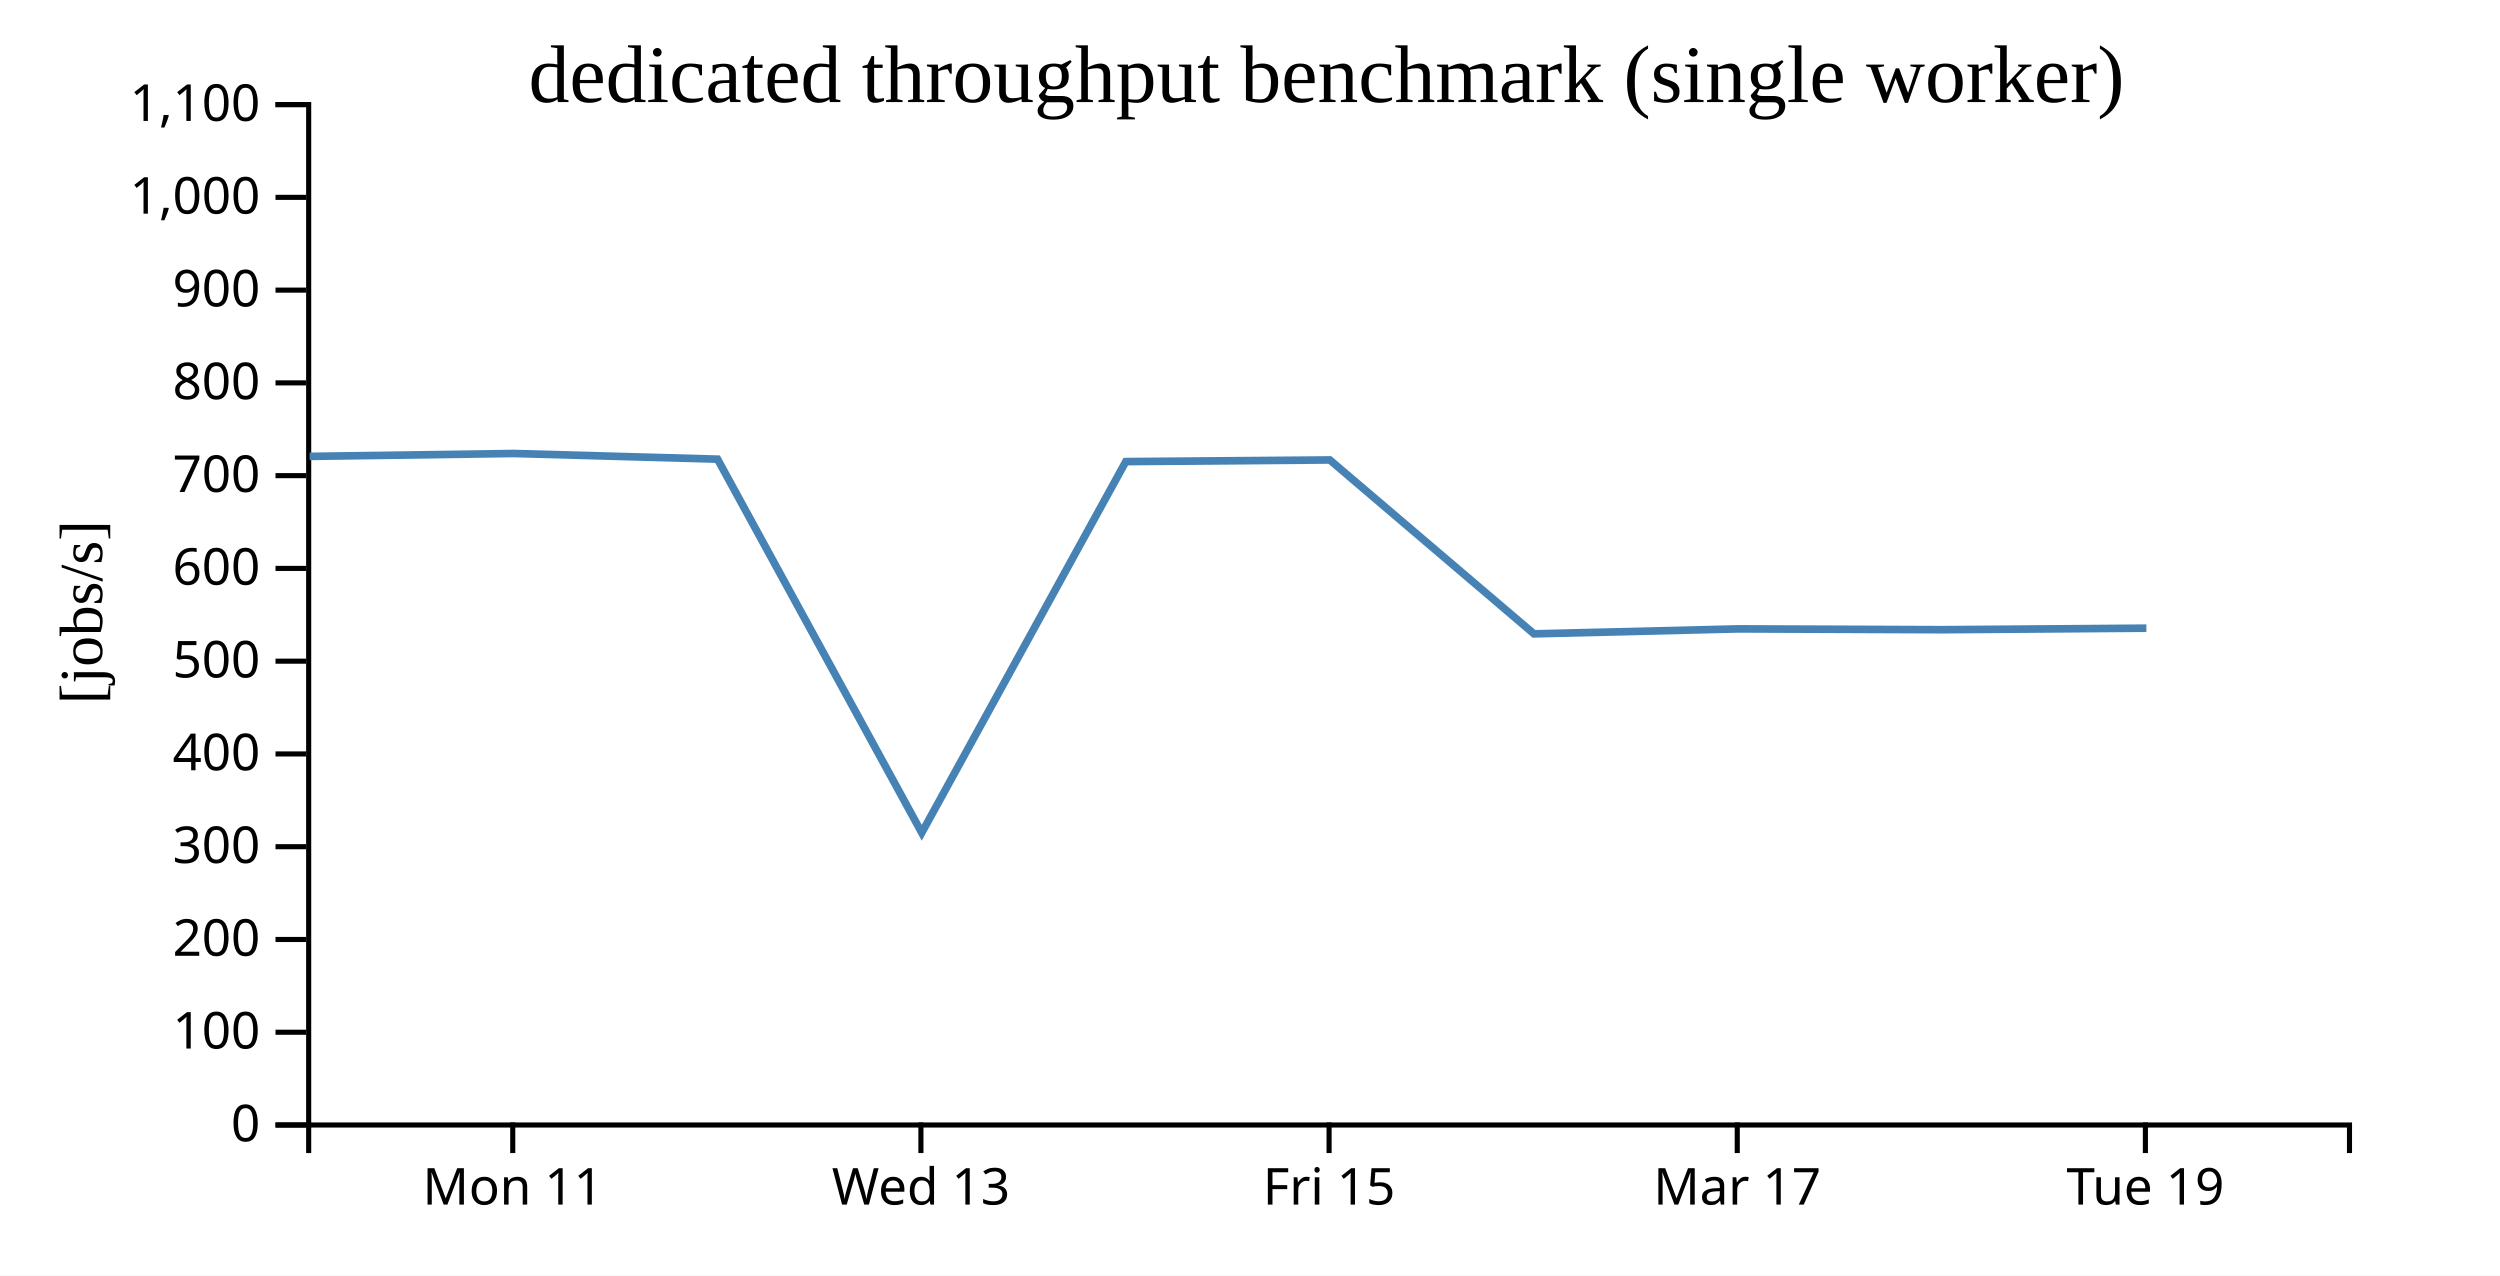
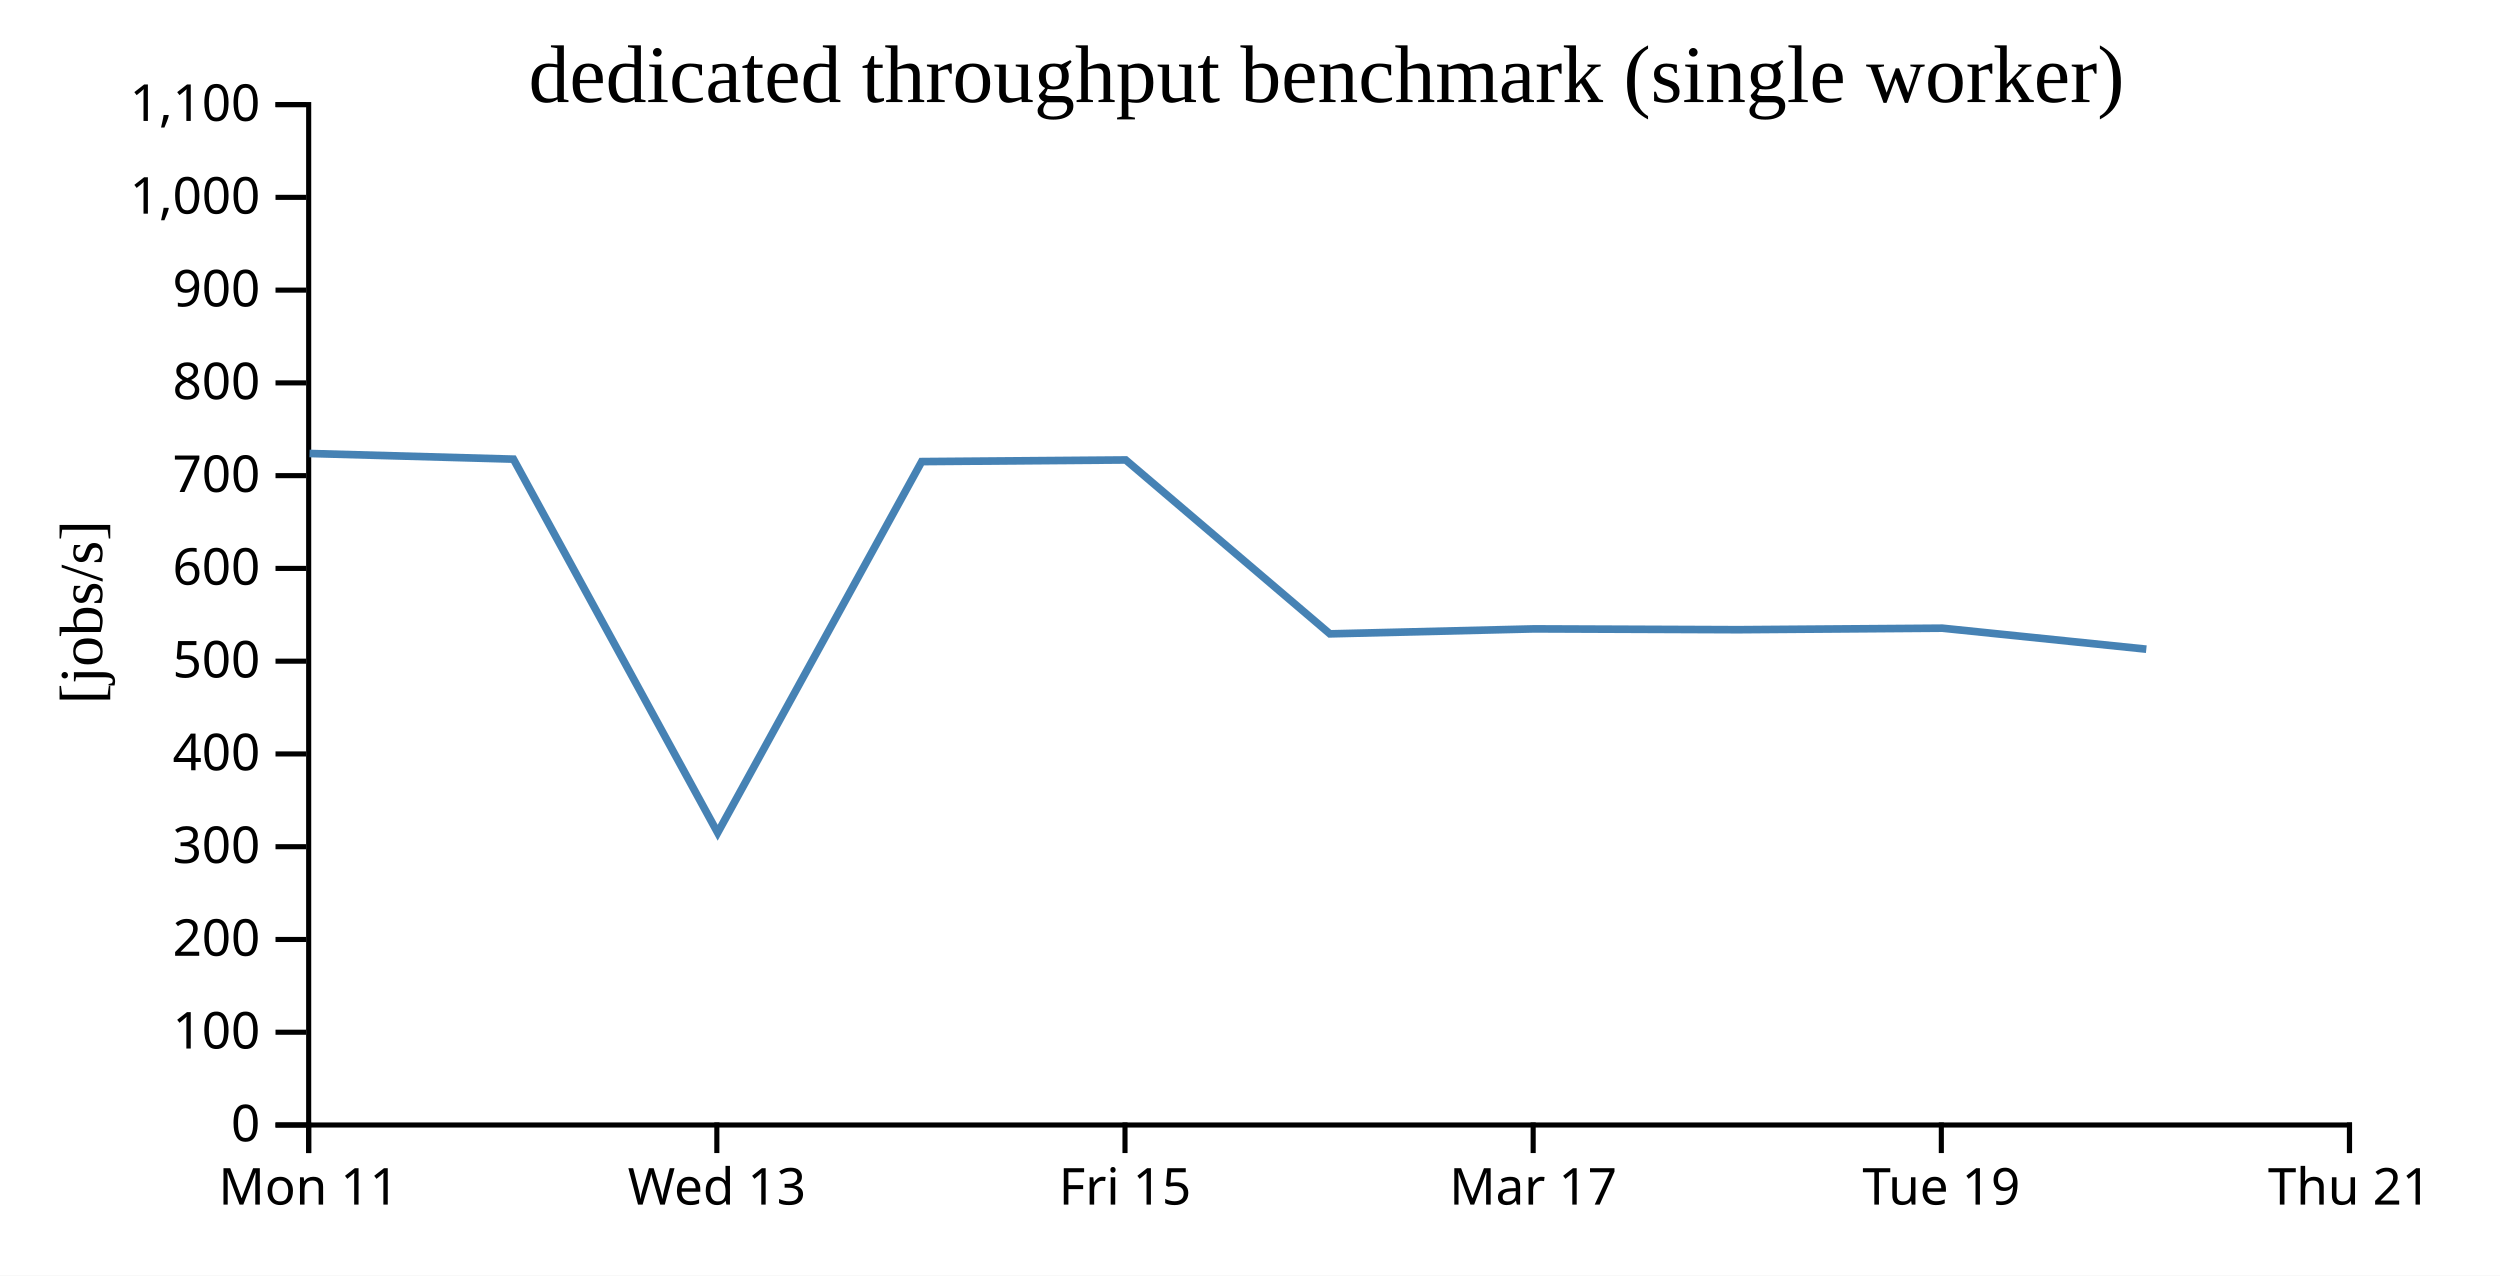
<svg xmlns="http://www.w3.org/2000/svg" width="490" height="250">
  <rect width="100%" height="100%" fill="white" />
  <g transform="translate(60,20)">
    <g transform="translate(0,200)" fill="none" font-size="10" font-family="sans-serif" text-anchor="middle">
      <path class="domain" stroke="currentColor" d="M0.5,6V0.5H400.5V6" />
-       <g class="tick" opacity="1" transform="translate(40.5,0)">
+       <g class="tick" opacity="1" transform="translate(0.5,0)">
        <line stroke="currentColor" y2="6" />
        <text fill="currentColor" y="9" dy="0.71em">Mon 11</text>
      </g>
-       <g class="tick" opacity="1" transform="translate(120.5,0)">
+       <g class="tick" opacity="1" transform="translate(80.5,0)">
        <line stroke="currentColor" y2="6" />
        <text fill="currentColor" y="9" dy="0.71em">Wed 13</text>
      </g>
-       <g class="tick" opacity="1" transform="translate(200.5,0)">
+       <g class="tick" opacity="1" transform="translate(160.5,0)">
        <line stroke="currentColor" y2="6" />
        <text fill="currentColor" y="9" dy="0.71em">Fri 15</text>
      </g>
-       <g class="tick" opacity="1" transform="translate(280.5,0)">
+       <g class="tick" opacity="1" transform="translate(240.5,0)">
        <line stroke="currentColor" y2="6" />
        <text fill="currentColor" y="9" dy="0.71em">Mar 17</text>
      </g>
-       <g class="tick" opacity="1" transform="translate(360.5,0)">
+       <g class="tick" opacity="1" transform="translate(320.5,0)">
        <line stroke="currentColor" y2="6" />
        <text fill="currentColor" y="9" dy="0.71em">Tue 19</text>
+       </g>
+       <g class="tick" opacity="1" transform="translate(400.5,0)">
+         <line stroke="currentColor" y2="6" />
+         <text fill="currentColor" y="9" dy="0.71em">Thu 21</text>
      </g>
    </g>
    <g fill="none" font-size="10" font-family="sans-serif" text-anchor="end">
      <path class="domain" stroke="currentColor" d="M-6,200.5H0.5V0.5H-6" />
      <g class="tick" opacity="1" transform="translate(0,200.5)">
        <line stroke="currentColor" x2="-6" />
        <text fill="currentColor" x="-9" dy="0.32em">0</text>
      </g>
      <g class="tick" opacity="1" transform="translate(0,182.3182)">
        <line stroke="currentColor" x2="-6" />
        <text fill="currentColor" x="-9" dy="0.32em">100</text>
      </g>
      <g class="tick" opacity="1" transform="translate(0,164.1364)">
        <line stroke="currentColor" x2="-6" />
        <text fill="currentColor" x="-9" dy="0.32em">200</text>
      </g>
      <g class="tick" opacity="1" transform="translate(0,145.9545)">
        <line stroke="currentColor" x2="-6" />
        <text fill="currentColor" x="-9" dy="0.32em">300</text>
      </g>
      <g class="tick" opacity="1" transform="translate(0,127.7727)">
        <line stroke="currentColor" x2="-6" />
        <text fill="currentColor" x="-9" dy="0.32em">400</text>
      </g>
      <g class="tick" opacity="1" transform="translate(0,109.5909)">
        <line stroke="currentColor" x2="-6" />
        <text fill="currentColor" x="-9" dy="0.32em">500</text>
      </g>
      <g class="tick" opacity="1" transform="translate(0,91.40909)">
        <line stroke="currentColor" x2="-6" />
        <text fill="currentColor" x="-9" dy="0.32em">600</text>
      </g>
      <g class="tick" opacity="1" transform="translate(0,73.22727)">
        <line stroke="currentColor" x2="-6" />
        <text fill="currentColor" x="-9" dy="0.32em">700</text>
      </g>
      <g class="tick" opacity="1" transform="translate(0,55.04545)">
        <line stroke="currentColor" x2="-6" />
        <text fill="currentColor" x="-9" dy="0.32em">800</text>
      </g>
      <g class="tick" opacity="1" transform="translate(0,36.86364)">
        <line stroke="currentColor" x2="-6" />
        <text fill="currentColor" x="-9" dy="0.32em">900</text>
      </g>
      <g class="tick" opacity="1" transform="translate(0,18.68182)">
        <line stroke="currentColor" x2="-6" />
        <text fill="currentColor" x="-9" dy="0.32em">1,000</text>
      </g>
      <g class="tick" opacity="1" transform="translate(0,0.5)">
        <line stroke="currentColor" x2="-6" />
        <text fill="currentColor" x="-9" dy="0.32em">1,100</text>
      </g>
    </g>
    <text text-anchor="middle" style="font-size: 12px" transform="rotate(-90)" y="-40" x="-100">[jobs/s]</text>
    <text text-anchor="middle" style="font-size: 16px" y="0" x="200">dedicated throughput benchmark (single worker)</text>
-     <path fill="none" stroke="steelblue" stroke-width="1.5" d="M0.679,69.452L40.664,68.884L80.635,69.994L120.664,143.219L160.655,70.472L200.642,70.152L240.662,104.236L280.709,103.261L320.73,103.422L360.687,103.123" />
+     <path fill="none" stroke="steelblue" stroke-width="1.5" d="M0.664,68.884L40.635,69.994L80.664,143.219L120.655,70.472L160.642,70.152L200.662,104.236L240.709,103.261L280.73,103.422L320.687,103.123L360.677,107.24" />
  </g>
</svg>
